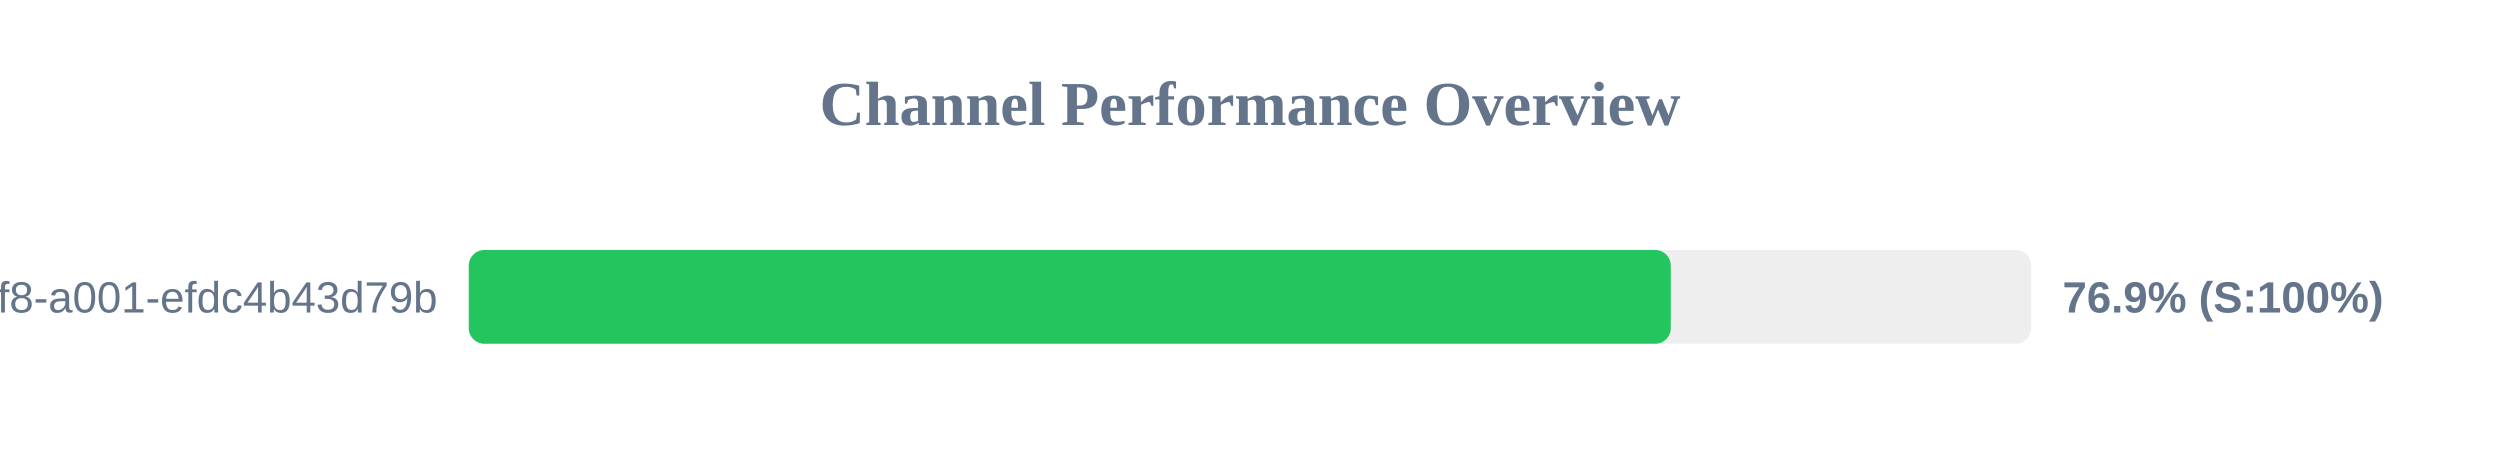
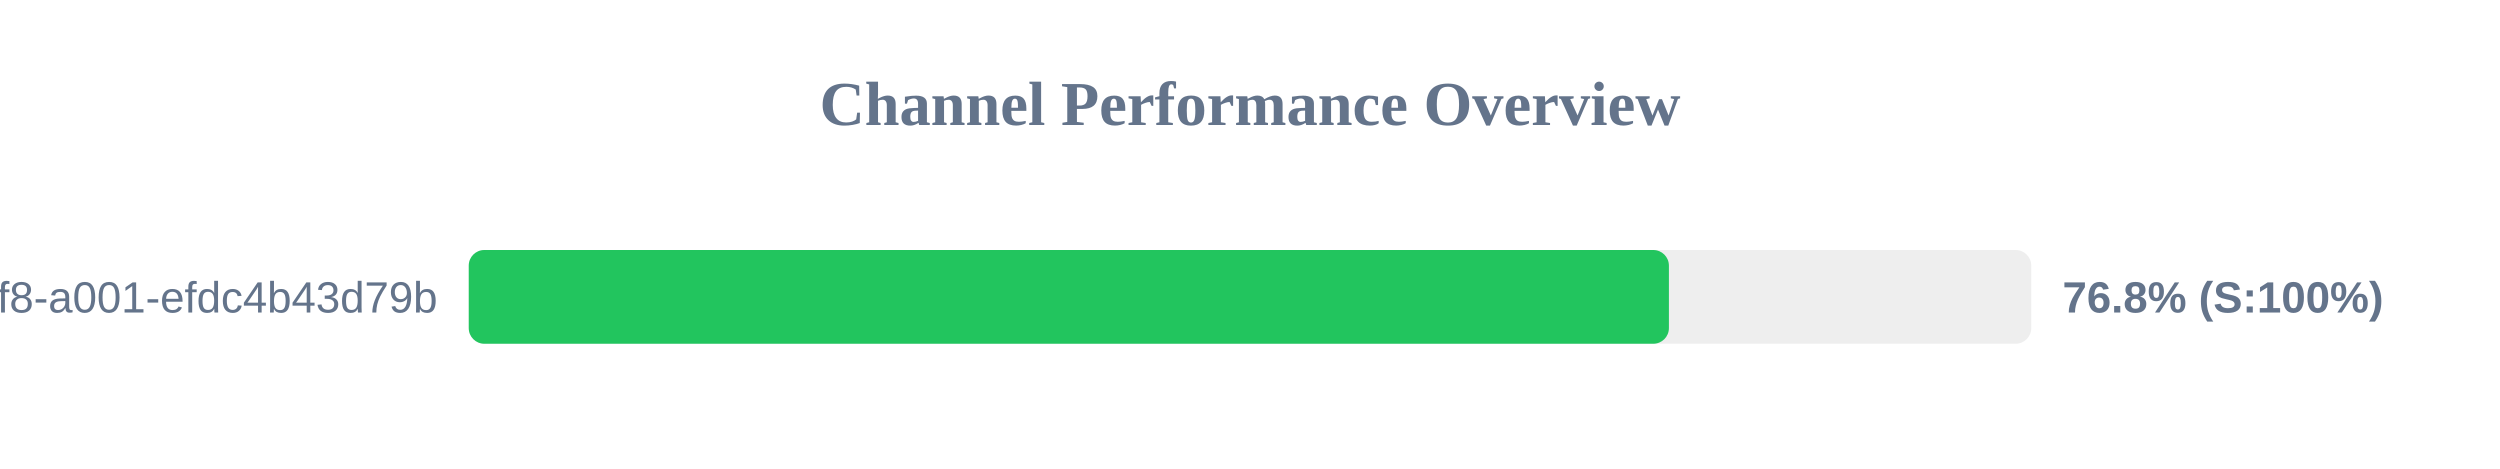
<svg xmlns="http://www.w3.org/2000/svg" width="800" height="150" version="1.1">
  <style>
        .row { font: 14px Arial; fill: #64748b; }
        .score { font: bold 14px Arial; fill: #64748b; }
    </style>
  <text x="400" y="40" text-anchor="middle" font-size="20px" font-weight="bold" fill="#64748b">Channel Performance Overview</text>
  <rect x="150" y="80" width="500" height="30" fill="#eee" rx="5" />
-   <rect x="150" y="80" width="384.65" height="30" fill="#22c55e" rx="5" />
+   <rect x="150" y="80" width="384.05" height="30" fill="#22c55e" rx="5" />
  <text x="140" y="100" text-anchor="end" class="row">?uuid=1fdb6b30-5371-4ff8-a001-efdc4b43d79b</text>
-   <text x="660" y="100" text-anchor="start" class="score">76.9% (S:100%)</text>
+   <text x="660" y="100" text-anchor="start" class="score">76.8% (S:100%)</text>
</svg>
